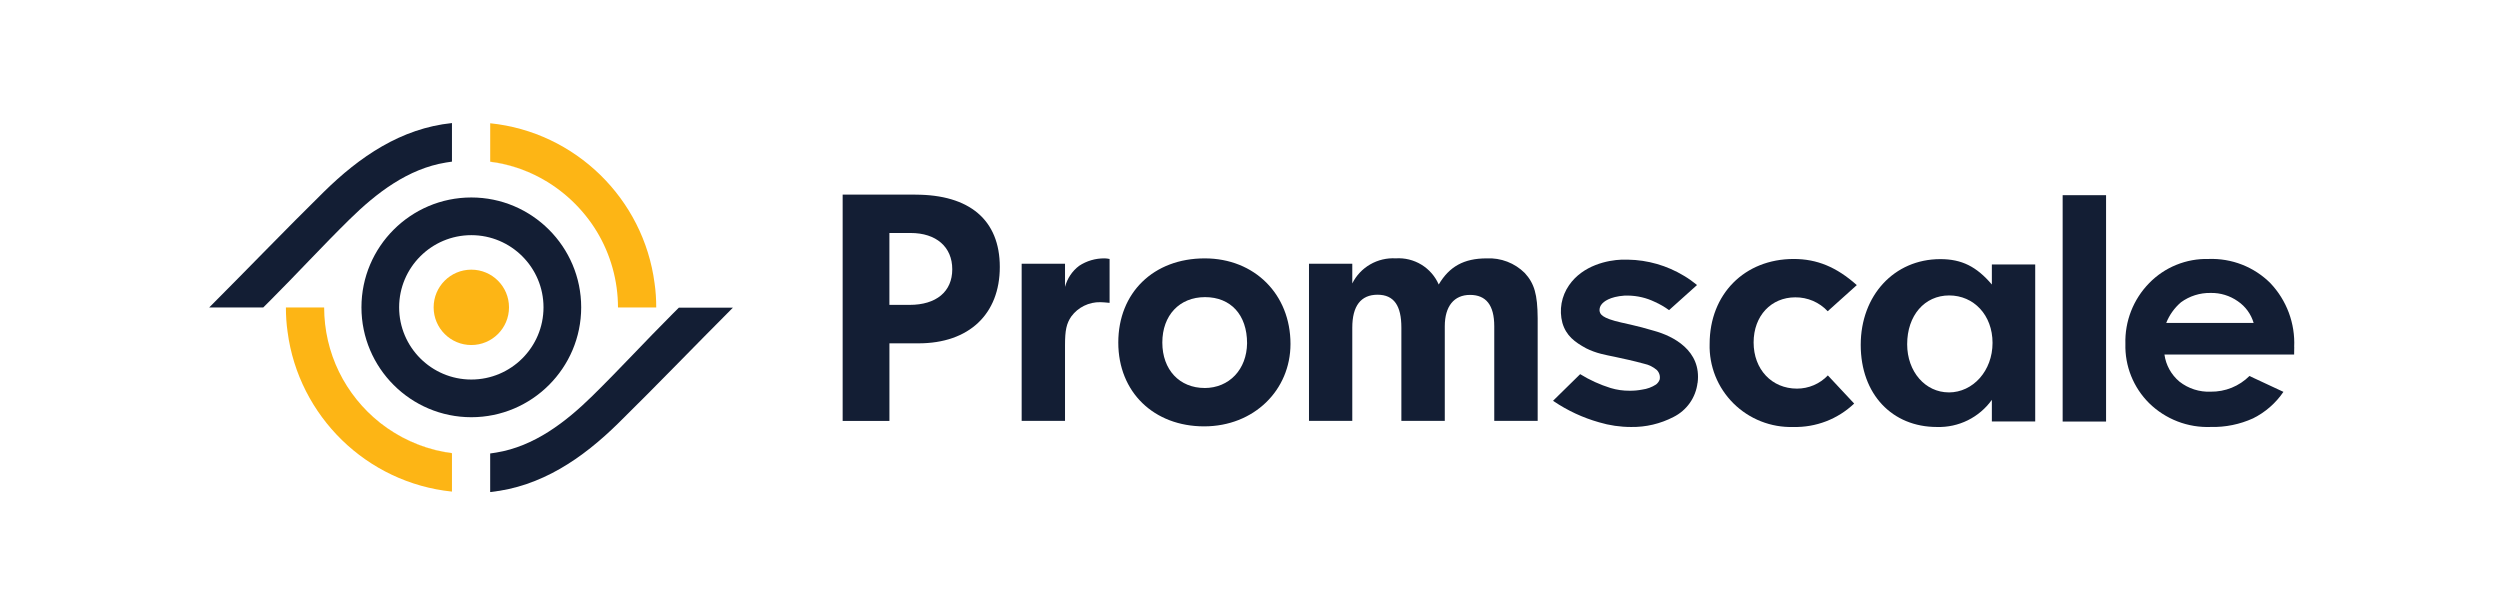
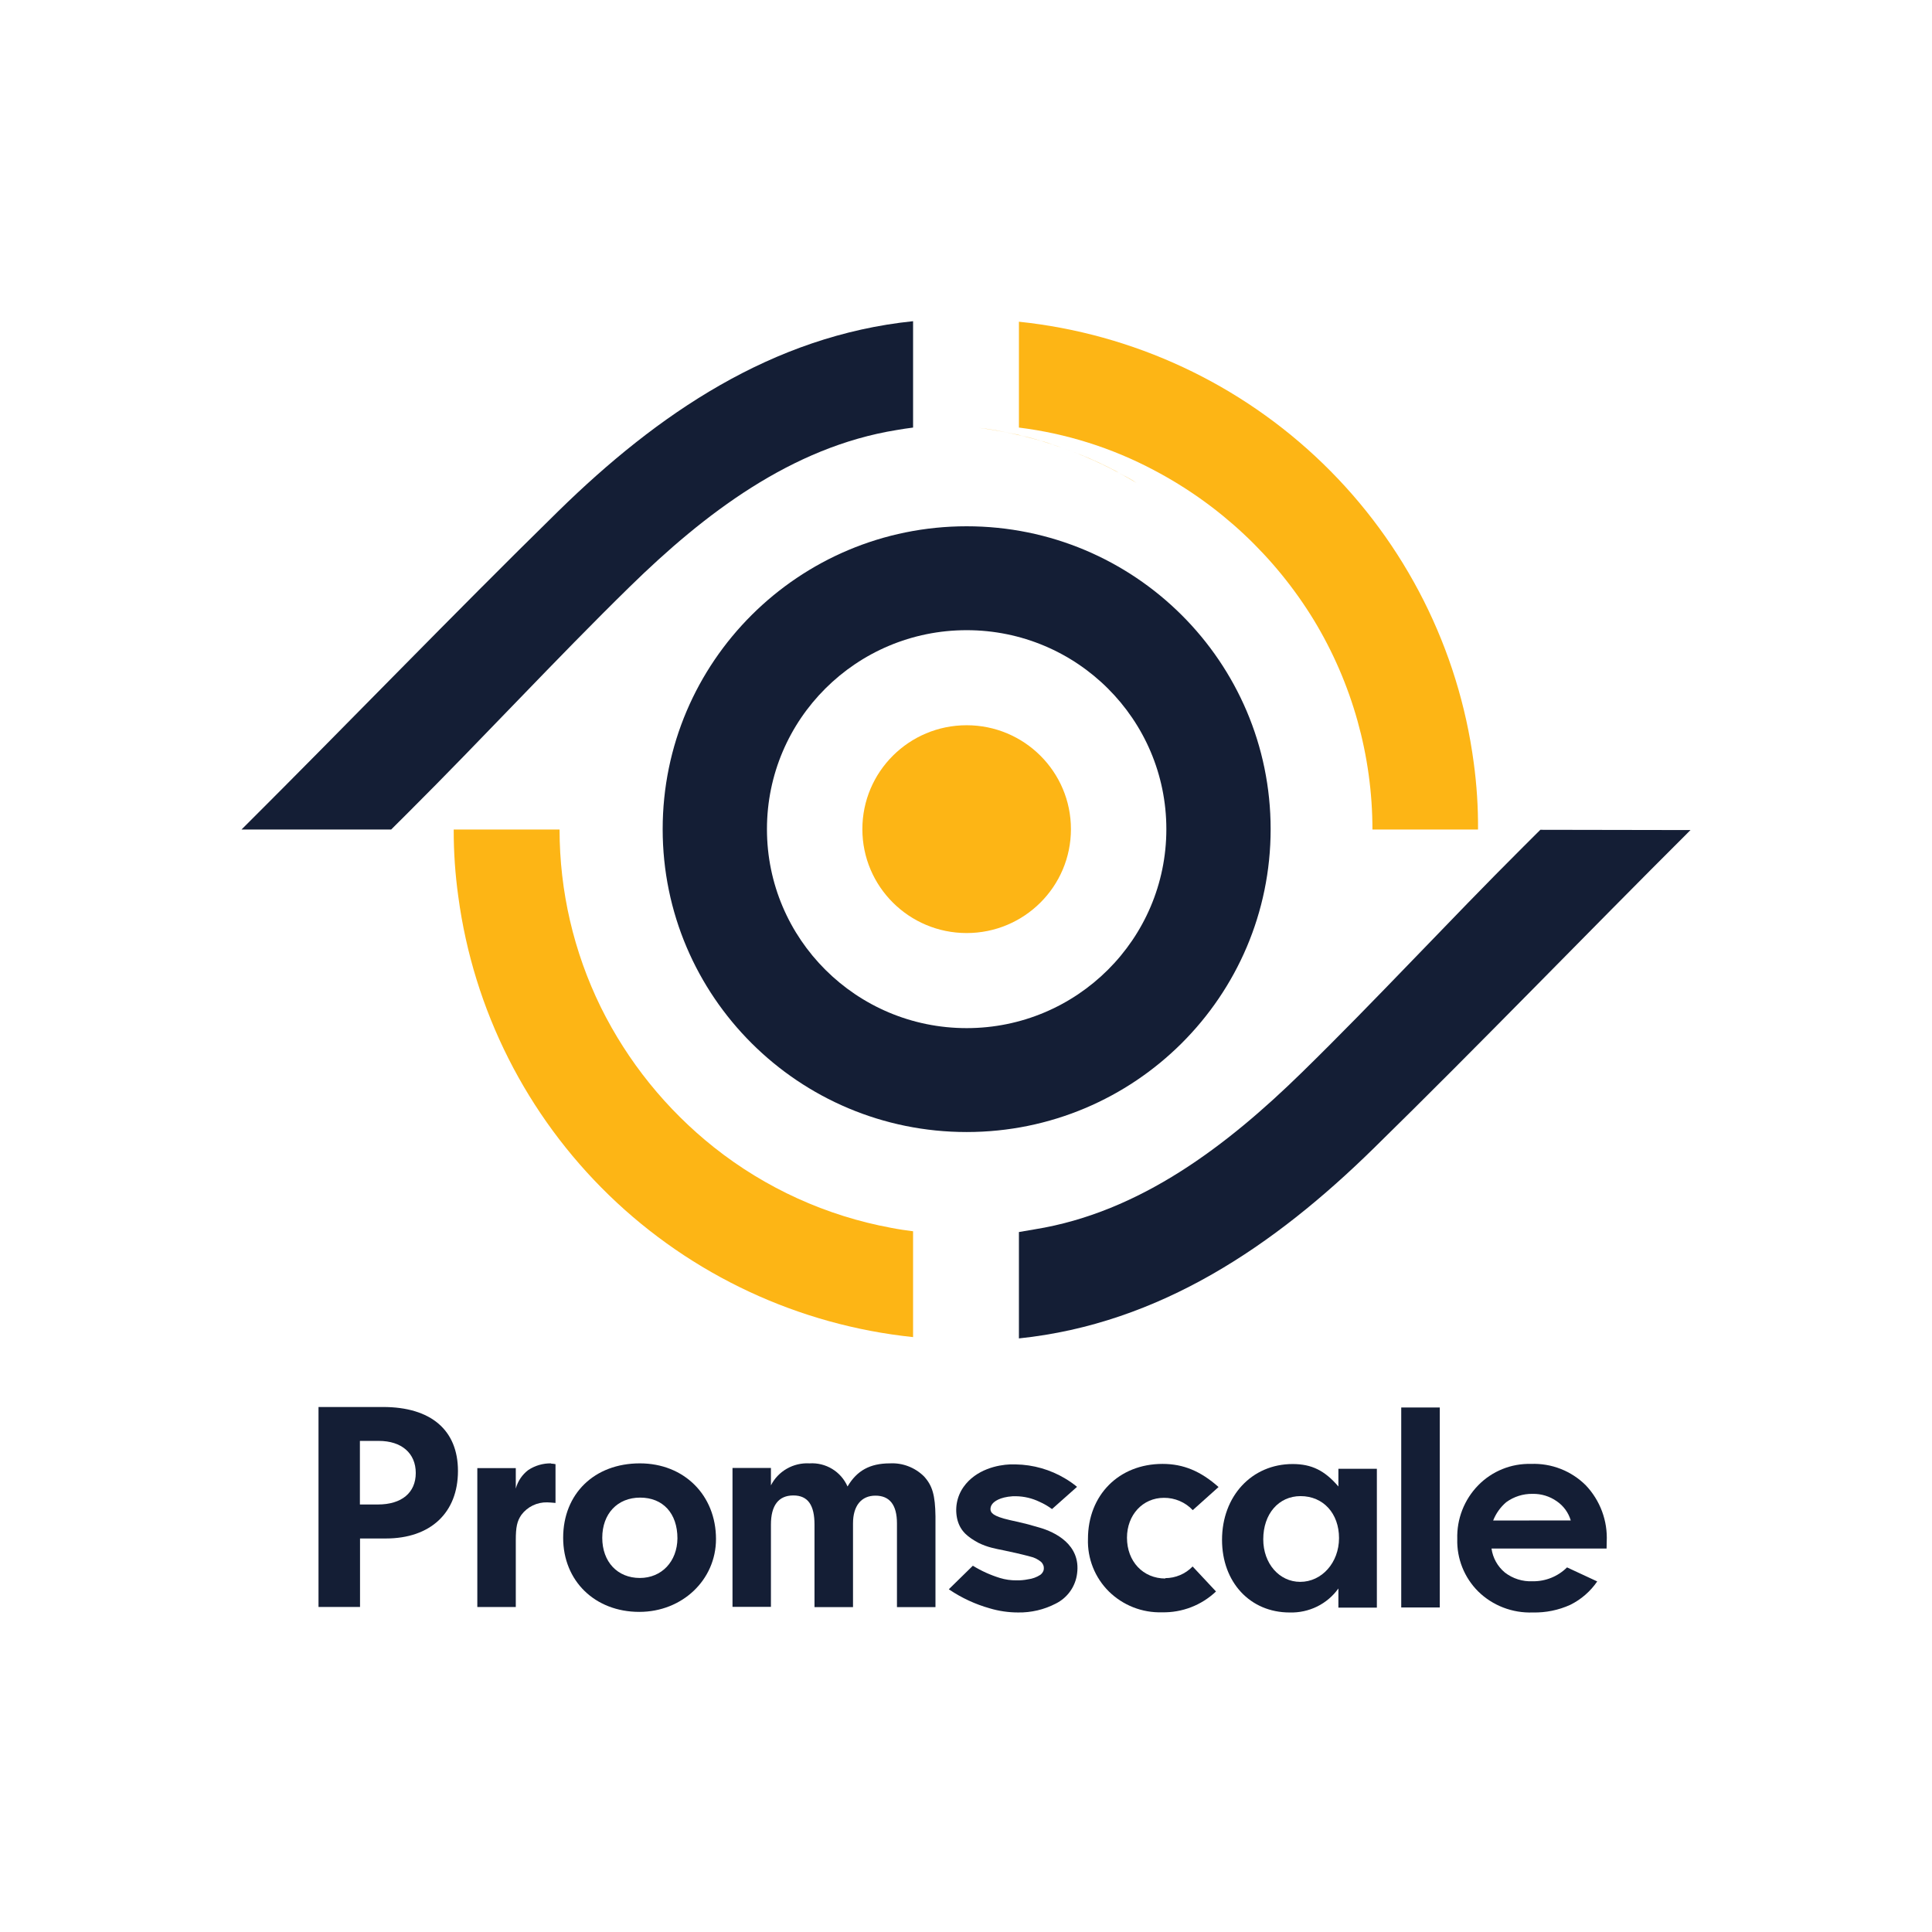
- <svg xmlns="http://www.w3.org/2000/svg" id="a" viewBox="0 0 841.89 207.36">
-   <defs>
-     <style>.b{fill:#fdb515;}.c{fill:#131e34;}</style>
-   </defs>
-   <g>
-     <path class="c" d="M308.27,65.54h-24.5v76.21h15.75v-26.13h9.8c17,0,27.37-9.84,27.37-25.71s-10.24-24.36-28.41-24.36Zm-1.96,37.13h-6.8v-24.21h7.14c8.63,0,14.03,4.69,14.03,12.22s-5.38,11.99-14.37,11.99h0Z" />
-     <path class="c" d="M372,87.01c-3.07-.04-6.08,.84-8.63,2.53-2.32,1.77-3.98,4.26-4.72,7.07v-7.79h-14.6v52.9h14.6v-25.46c0-5.02,.47-7.3,2.13-9.71,1.12-1.52,2.6-2.75,4.3-3.58,1.7-.83,3.58-1.25,5.48-1.21,.81,0,1.98,.13,3.1,.23v-14.78c-.55-.11-1.1-.19-1.66-.21h0Z" />
-     <path class="c" d="M405.7,87.01c-17.23,0-29.11,11.55-29.11,28.35s12.09,28.22,28.9,28.22,29.09-12.22,29.09-27.76c0-16.7-12.09-28.81-28.88-28.81Zm0,43.65c-8.5,0-14.28-6.14-14.28-15.3s5.76-15.3,14.39-15.3,14.15,5.93,14.15,15.54c-.11,8.78-5.97,15.07-14.37,15.07h.11Z" />
-     <path class="c" d="M513.49,91.95c-1.68-1.67-3.69-2.98-5.91-3.83-2.22-.85-4.59-1.23-6.97-1.11-7.61,0-12.54,2.74-16.11,8.8-1.21-2.77-3.24-5.11-5.84-6.69-2.6-1.58-5.62-2.32-8.65-2.12-3-.17-5.99,.54-8.59,2.04-2.6,1.5-4.7,3.73-6.03,6.41v-6.63h-14.58v52.9h14.58v-31.39c0-7.3,2.89-11.08,8.5-11.08s8.03,3.78,8.03,11.08v31.41h14.62v-31.88c0-6.73,3.12-10.55,8.5-10.55s8.16,3.42,8.16,10.55v31.88h14.62v-34.58c-.06-8.04-1.11-11.69-4.34-15.22Z" />
-     <path class="c" d="M605.14,130.87c-8.5,0-14.6-6.5-14.6-15.54s5.97-15.2,14.03-15.2c2.05-.02,4.08,.39,5.96,1.19,1.88,.81,3.57,2,4.96,3.49l9.8-8.8c-6.8-6.06-13.37-8.8-21.25-8.8-16.58,0-28.31,11.88-28.31,28.58-.11,3.71,.55,7.39,1.92,10.84,1.38,3.45,3.45,6.57,6.09,9.2,2.64,2.62,5.79,4.68,9.26,6.05,3.47,1.37,7.18,2.02,10.91,1.91,3.77,.09,7.52-.56,11.04-1.91,3.52-1.36,6.73-3.39,9.45-5.98l-8.86-9.48c-1.34,1.41-2.95,2.53-4.73,3.29-1.79,.77-3.71,1.16-5.66,1.16h0Z" />
-     <path class="c" d="M670.77,89.08v6.73c-5.16-6.04-10.12-8.55-17.36-8.55-15.51,0-26.8,12.22-26.8,28.88s10.63,27.65,25.65,27.65c3.61,.11,7.18-.66,10.41-2.26,3.23-1.6,6.01-3.96,8.1-6.89v7.3h14.6v-52.88h-14.6Zm-14.49,43.06c-7.93,0-14.03-6.97-14.03-16.21,0-9.71,5.87-16.44,14.15-16.44s14.6,6.61,14.6,15.98-6.55,16.68-14.73,16.68Z" />
-     <path class="c" d="M694.61,65.73v76.23h14.62V65.73h-14.62Z" />
-     <path class="c" d="M772.58,116.83c.18-3.93-.44-7.85-1.81-11.54-1.38-3.69-3.48-7.06-6.2-9.93-2.71-2.71-5.96-4.84-9.54-6.24-3.58-1.4-7.42-2.05-11.26-1.91-3.73-.1-7.43,.58-10.88,1.98-3.45,1.4-6.57,3.5-9.16,6.17-2.64,2.7-4.71,5.9-6.08,9.41-1.37,3.51-2.02,7.26-1.91,11.02-.1,3.7,.55,7.38,1.93,10.82,1.38,3.44,3.45,6.56,6.08,9.17,2.73,2.67,5.97,4.76,9.55,6.14,3.57,1.38,7.39,2.01,11.22,1.86,4.89,.12,9.75-.87,14.2-2.89,4.13-2.05,7.66-5.13,10.24-8.93l-11.45-5.34c-1.71,1.71-3.75,3.05-5.99,3.96-2.25,.91-4.65,1.35-7.07,1.32-3.79,.16-7.52-1.04-10.5-3.38-2.77-2.31-4.57-5.56-5.06-9.12h43.67l.04-2.58Zm-43.1-8.06c1.06-2.69,2.77-5.08,4.97-6.97,2.89-2.11,6.4-3.22,9.99-3.15,3.28-.07,6.5,.92,9.18,2.81,2.57,1.75,4.44,4.33,5.31,7.3h-29.45Z" />
-     <path class="c" d="M571.65,128.93c-.29,2.44-1.18,4.76-2.59,6.77-1.42,2.01-3.32,3.64-5.52,4.73-4.4,2.28-9.3,3.44-14.26,3.36-3.66,0-7.3-.53-10.8-1.58-5.44-1.54-10.59-3.93-15.26-7.09l-.21-.17,9.12-8.95c3.21,1.98,6.66,3.55,10.26,4.67,2.07,.62,4.22,.93,6.38,.91,1.43,.02,2.85-.11,4.25-.38,1.67-.22,3.27-.81,4.68-1.73,.55-.43,.97-1.01,1.21-1.67,.11-.57,.09-1.16-.08-1.71-.17-.56-.47-1.06-.88-1.48-1.21-1.05-2.68-1.78-4.25-2.11-3.63-.99-7.06-1.73-9.92-2.34-1.59-.32-3.15-.63-4.63-1.01-1.73-.44-3.42-1.06-5.02-1.86-3.85-2.11-6.72-4.22-7.99-8.57-.57-2.15-.66-4.39-.27-6.58,.39-2.19,1.25-4.26,2.52-6.09,4.7-6.8,13.13-8.44,17.68-8.61h2.13c6.67,.1,13.18,1.98,18.87,5.43,1.49,.88,2.91,1.88,4.25,2.98l.15,.15-9.41,8.44c-1.5-1.1-3.12-2.03-4.82-2.79-2.78-1.34-5.83-2.06-8.92-2.11h-1.19c-5.16,.36-7.12,2.11-7.74,2.89-.51,.59-.77,1.34-.74,2.11,.11,1.25,.74,2.58,7.31,4.07l.77,.17,2.44,.55c2.53,.57,4.74,1.16,7.97,2.11,6.08,1.69,15.94,6.48,14.54,17.5Z" />
-   </g>
-   <g>
-     <path class="c" d="M158.72,140.5c-20.4,0-37-16.6-37-37s16.6-37,37-37,37,16.6,37,37-16.6,37-37,37Zm0-61.31c-13.4,0-24.31,10.9-24.31,24.31s10.9,24.31,24.31,24.31,24.31-10.9,24.31-24.31-10.9-24.31-24.31-24.31Z" />
-     <circle class="b" cx="158.72" cy="103.5" r="12.69" />
-     <g>
-       <path class="c" d="M70.45,103.54c12.91-12.92,25.55-26.08,38.59-38.91,12.03-11.83,25.97-21.41,43.16-23.19v12.99c-.67,.09-1.33,.19-2,.3-12.83,2.08-23.44,10.26-32.48,19.14-9.18,9.02-17.87,18.49-26.98,27.59-.11,.11-2.07,2.07-2.08,2.07h-18.21Z" />
-       <path class="c" d="M246.82,103.6c-12.91,12.92-25.55,26.08-38.59,38.91-12.03,11.83-25.97,21.41-43.16,23.19v-12.99c.67-.09,1.33-.19,2-.3,12.83-2.08,23.44-10.26,32.48-19.14,9.18-9.02,17.87-18.49,26.98-27.59,.11-.11,2.07-2.07,2.08-2.07h18.21Z" />
-       <g>
-         <path class="b" d="M220.99,103.54h-12.88c0-8.98-2.48-17.89-7.13-25.57s-11.48-14.12-19.47-18.33c-5.04-2.66-10.73-4.53-16.43-5.2v-12.93c28.69,2.94,51.64,25.42,55.35,53.87,.39,2.66,.56,5.39,.56,8.16Z" />
-         <path class="b" d="M181.76,59.76c.11,.06,.21,.13,.32,.19-5.18-2.79-10.91-4.68-17.01-5.47v-.04c.73,.09,1.46,.19,2.17,.32,.19,.04,.37,.07,.56,.11,.67,.13,1.33,.26,1.98,.41,.17,.04,.34,.09,.52,.13,.77,.17,1.57,.39,2.32,.62,.56,.15,1.12,.32,1.67,.54,1.07,.34,2.1,.73,3.16,1.16,1.46,.6,2.9,1.29,4.32,2.04Z" />
-         <path class="b" d="M184.27,61.19c-.67-.41-1.35-.79-2.06-1.18,.17,.09,.32,.17,.47,.26,.54,.28,1.07,.58,1.59,.92Z" />
-       </g>
-       <g>
-         <path class="b" d="M152.2,152.62v12.93c-14.34-1.48-27.25-7.82-37.04-17.35-9.79-9.55-16.47-22.27-18.32-36.48-.39-2.68-.56-5.41-.56-8.18h12.88c0,7.5,1.72,14.96,5.01,21.69,3.25,6.64,8,12.53,13.79,17.13,6.25,4.97,13.72,8.41,21.58,9.85,.88,.16,1.76,.3,2.65,.41Z" />
-         <path class="b" d="M125.38,140.12c.45,.41,.92,.82,1.37,1.22-.24-.19-.49-.41-.73-.62-.21-.19-.43-.36-.64-.6Z" />
-         <path class="b" d="M152.2,152.58v.04c-.67-.09-1.33-.19-2-.3-.67-.11-1.33-.24-2-.39-2.28-.47-4.51-1.12-6.68-1.93-.49-.17-.99-.36-1.48-.56-.9-.36-1.78-.75-2.66-1.18-.58-.26-1.14-.56-1.7-.86-1.65-.86-3.29-1.82-4.83-2.9-.45-.3-.9-.62-1.33-.95-.79-.58-1.57-1.18-2.34-1.82-.15-.13-.28-.24-.43-.39,7.06,5.97,15.82,9.98,25.44,11.23Z" />
-       </g>
-     </g>
-   </g>
+ <svg xmlns="http://www.w3.org/2000/svg" width="800" height="800" viewBox="0 0 800 800" fill="none">
+   <path d="M158.586 582.606H131.887V665.413H149.08V637.052H159.763C178.324 637.052 189.631 626.356 189.631 609.087C189.631 592.181 178.463 582.606 158.586 582.606ZM156.456 622.975H149.028V596.649H156.855C166.274 596.649 172.16 601.738 172.16 609.933C172.16 618.127 166.291 622.975 156.491 622.975H156.456Z" fill="#141E35" />
+   <path d="M228.173 605.946C224.834 605.9 221.558 606.856 218.771 608.689C216.228 610.606 214.4 613.314 213.577 616.384V607.913H197.647V665.429H213.577V637.827C213.577 632.358 214.096 629.874 215.897 627.269C217.129 625.619 218.741 624.288 220.597 623.387C222.453 622.487 224.499 622.043 226.562 622.094C227.445 622.094 228.727 622.232 230.025 622.335V606.274C229.427 606.148 228.819 606.073 228.207 606.05L228.173 605.946Z" fill="#141E35" />
+   <path d="M264.965 605.947C246.144 605.947 233.193 618.506 233.193 636.775C233.193 654.665 246.387 667.448 264.723 667.448C282.539 667.448 296.477 654.165 296.477 637.276C296.477 619.11 283.249 605.947 264.965 605.947ZM264.965 653.406C255.685 653.406 249.382 646.729 249.382 636.775C249.382 626.821 255.667 620.128 265.069 620.128C274.471 620.128 280.513 626.58 280.513 637.017C280.41 646.574 274.003 653.406 264.931 653.406H264.965Z" fill="#141E35" />
+   <path d="M382.579 611.313C380.738 609.498 378.539 608.083 376.121 607.156C373.702 606.223 371.111 605.811 368.52 605.948C360.227 605.948 354.842 608.933 350.946 615.523C349.628 612.505 347.407 609.967 344.587 608.253C341.768 606.54 338.486 605.735 335.19 605.948C331.913 605.761 328.652 606.528 325.806 608.156C322.983 609.766 320.695 612.165 319.226 615.057V607.846H303.314V665.362H319.226V631.308C319.226 623.372 322.378 619.232 328.507 619.232C334.636 619.232 337.268 623.355 337.268 631.308V665.465H353.214V630.807C353.214 623.476 356.677 619.318 362.495 619.318C368.312 619.318 371.412 623.044 371.412 630.807V665.465H387.358V627.857C387.237 619.111 386.094 615.143 382.579 611.313Z" fill="#141E35" />
+   <path d="M482.586 653.63C473.323 653.63 466.657 646.574 466.657 636.741C466.657 627.287 473.185 620.214 481.963 620.214C484.201 620.199 486.417 620.645 488.473 621.525C490.527 622.396 492.374 623.69 493.893 625.32L504.576 615.746C497.165 609.156 489.997 606.171 481.392 606.171C463.298 606.171 450.503 619.093 450.503 637.224C450.367 641.251 451.066 645.262 452.556 649.008C454.045 652.753 456.293 656.153 459.16 658.995C462.052 661.841 465.493 664.073 469.276 665.556C473.058 667.039 477.104 667.741 481.167 667.621C489.469 667.805 497.507 664.703 503.519 658.995L493.841 648.644C492.372 650.175 490.604 651.39 488.646 652.215C486.692 653.045 484.59 653.473 482.465 653.475L482.586 653.63Z" fill="#141E35" />
+   <path d="M554.201 608.192V615.524C548.574 608.951 543.172 606.225 535.26 606.225C518.326 606.225 506.016 619.509 506.016 637.623C506.016 655.133 517.616 667.692 534.013 667.692C537.943 667.81 541.842 666.969 545.371 665.242C548.89 663.511 551.923 660.938 554.201 657.755V665.69H570.131V608.192H554.201ZM538.393 655.012C529.736 655.012 523.088 647.438 523.088 637.398C523.088 626.84 529.494 619.509 538.532 619.509C547.951 619.509 554.461 626.702 554.461 636.881C554.461 647.059 547.328 655.012 538.393 655.012Z" fill="#141E35" />
+   <path d="M580.223 582.813V665.619H596.187V582.813H580.223Z" fill="#141E35" />
+   <path d="M665.306 638.379C665.518 634.108 664.86 629.839 663.372 625.827C661.884 621.816 659.597 618.146 656.649 615.038C653.685 612.079 650.138 609.763 646.231 608.237C642.325 606.711 638.143 606.007 633.95 606.171C629.888 606.065 625.848 606.798 622.085 608.324C618.321 609.851 614.915 612.136 612.082 615.038C609.218 617.975 606.976 621.455 605.489 625.272C604.002 629.089 603.3 633.165 603.425 637.258C603.307 641.275 604.014 645.273 605.503 649.008C606.991 652.743 609.23 656.136 612.082 658.977C615.048 661.89 618.585 664.162 622.471 665.654C626.37 667.153 630.535 667.846 634.712 667.689C640.05 667.814 645.348 666.735 650.208 664.532C654.703 662.308 658.549 658.969 661.376 654.837L648.875 649.023C647.006 650.882 644.782 652.348 642.335 653.335C639.887 654.321 637.265 654.809 634.625 654.768C630.482 654.963 626.406 653.678 623.129 651.145C620.112 648.639 618.143 645.102 617.605 641.226H665.254L665.306 638.379ZM618.281 629.616C619.437 626.682 621.298 624.076 623.7 622.025C626.861 619.72 630.692 618.509 634.608 618.575C638.186 618.502 641.693 619.572 644.616 621.628C647.414 623.531 649.464 626.342 650.416 629.581L618.281 629.616Z" fill="#141E35" />
+   <path d="M446.005 651.525C445.686 654.179 444.708 656.712 443.161 658.896C441.613 661.079 439.544 662.845 437.14 664.032C432.331 666.522 426.976 667.779 421.557 667.689C417.569 667.687 413.603 667.106 409.783 665.964C403.855 664.292 398.233 661.689 393.127 658.253L392.902 658.063L402.84 648.333C406.345 650.488 410.109 652.192 414.043 653.405C416.286 654.089 418.623 654.42 420.968 654.388C422.526 654.424 424.082 654.285 425.609 653.974C427.462 653.754 429.24 653.111 430.803 652.094C431.407 651.629 431.864 651 432.119 650.283C432.266 649.67 432.266 649.032 432.119 648.419C431.93 647.819 431.604 647.27 431.167 646.815C429.837 645.675 428.241 644.886 426.526 644.521C422.561 643.451 418.821 642.64 415.687 641.985C413.956 641.64 412.225 641.295 410.632 640.881C408.743 640.399 406.909 639.723 405.16 638.862C400.97 636.568 397.836 634.273 396.503 629.546C395.882 627.206 395.781 624.759 396.205 622.376C396.63 619.992 397.571 617.73 398.962 615.745C404.156 608.362 413.281 606.568 418.25 606.378H420.57C427.836 606.495 434.94 608.531 441.157 612.278C442.783 613.242 444.334 614.326 445.797 615.521L445.97 615.676L435.616 624.871C434.002 623.678 432.26 622.665 430.422 621.852C427.386 620.388 424.064 619.605 420.691 619.558H419.393C413.748 619.937 411.619 621.852 410.943 622.698C410.401 623.339 410.112 624.154 410.13 624.992C410.251 626.355 410.943 627.787 418.112 629.426L418.943 629.615L421.609 630.202C424.379 630.823 426.803 631.461 430.266 632.496C436.828 634.342 447.581 639.552 446.005 651.525Z" fill="#141E35" />
+   <path fill-rule="evenodd" clip-rule="evenodd" d="M400.271 260.944C354.601 260.944 317.579 297.831 317.579 343.335C317.579 388.838 354.601 425.725 400.271 425.725C445.94 425.725 482.963 388.838 482.963 343.335C482.963 297.831 445.94 260.944 400.271 260.944ZM274.398 343.335C274.398 274.07 330.753 217.92 400.271 217.92C469.789 217.92 526.144 274.07 526.144 343.335C526.144 412.599 469.789 468.749 400.271 468.749C330.753 468.749 274.398 412.599 274.398 343.335Z" fill="#141E35" />
+   <path d="M400.269 386.355C424.118 386.355 443.451 367.093 443.451 343.332C443.451 319.57 424.118 300.308 400.269 300.308C376.421 300.308 357.088 319.57 357.088 343.332C357.088 367.093 376.421 386.355 400.269 386.355Z" fill="#FDB515" />
+   <path d="M100 343.495C143.937 299.718 186.902 255.08 231.27 211.573C272.185 171.506 319.63 139.023 378.086 133V177.046C375.819 177.315 373.552 177.691 371.285 178.068C327.672 185.113 291.562 212.809 260.796 242.926C230.029 273.043 200.018 305.58 169.036 336.449L161.965 343.495H100Z" fill="#141E35" />
+   <path d="M700 343.711C656.064 387.488 613.098 432.125 568.73 475.579C527.816 515.699 480.37 548.128 421.914 554.206V510.16L428.499 509.031C472.166 501.985 508.222 474.235 538.989 444.172C569.755 414.109 599.82 381.465 630.749 350.649L637.82 343.604L700 343.711Z" fill="#141E35" />
+   <path d="M612.019 343.496H568.298C568.288 312.939 559.908 282.965 544.063 256.803C528.019 230.52 505.133 209.055 477.834 194.687C460.432 185.452 441.479 179.473 421.914 177.047V133.216C469.32 138.166 513.674 158.868 547.835 191.988C581.996 225.108 603.977 268.719 610.238 315.799C611.488 324.978 612.083 334.233 612.019 343.496Z" fill="#FDB515" />
+   <path d="M462.071 195.063L463.151 195.708C445.154 186.073 425.547 179.786 405.288 177.154V177.154C407.771 177.423 410.254 177.8 412.683 178.23L414.572 178.606L421.319 179.951L423.046 180.435C425.709 180.995 428.339 181.695 430.927 182.532C432.871 183.019 434.782 183.63 436.648 184.361C440.265 185.49 443.773 186.835 447.444 188.287C452.355 190.223 457.213 192.535 462.071 195.063Z" fill="#FDB515" />
+   <path d="M470.601 199.955C468.334 198.557 466.013 197.266 463.584 195.976L465.203 196.836C467.073 197.751 468.876 198.793 470.601 199.955V199.955Z" fill="#FDB515" />
+   <path d="M378.086 509.837V553.668C330.7 548.714 286.363 528.025 252.205 494.928C218.048 461.831 196.054 418.25 189.762 371.193C188.48 362.016 187.848 352.761 187.873 343.496H231.702C231.706 368.975 237.54 394.118 248.759 417.013C259.908 439.581 275.925 459.415 295.664 475.096C317.018 492.041 342.228 503.492 369.072 508.439C372.095 509.031 375.063 509.461 378.086 509.837Z" fill="#FDB515" />
+   <path d="M270.243 467.512L274.939 471.653C274.073 470.98 273.244 470.262 272.456 469.502C271.68 468.882 270.941 468.217 270.243 467.512V467.512Z" fill="#FDB515" />
+   <path d="M361.459 509.674C359.192 509.674 356.925 509.029 354.658 508.653L347.857 507.362C340.139 505.774 332.558 503.58 325.187 500.801L320.113 498.918C317.037 497.682 314.068 496.391 311.045 494.939C309.102 494.025 307.213 493.003 305.324 491.981C299.631 489.074 294.132 485.805 288.861 482.193L284.327 478.966C281.628 477.03 278.929 474.987 276.392 472.782L274.935 471.491C299.477 492.267 329.525 505.528 361.459 509.674V509.674Z" fill="#FDB515" />
</svg>
